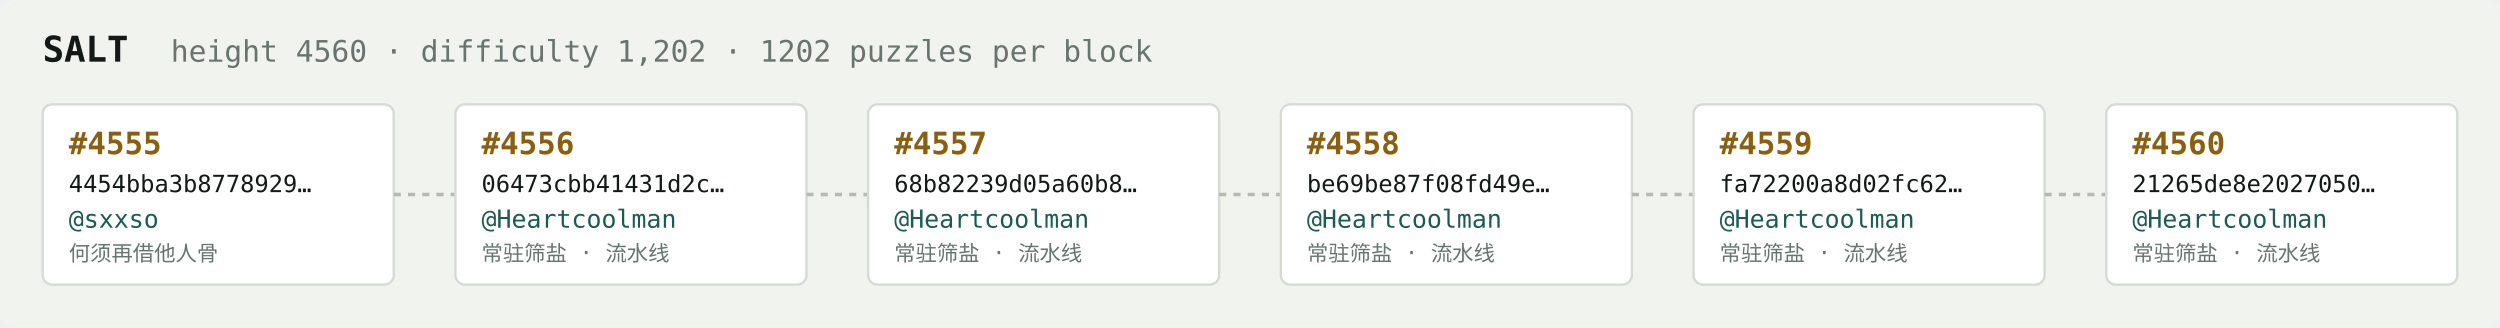
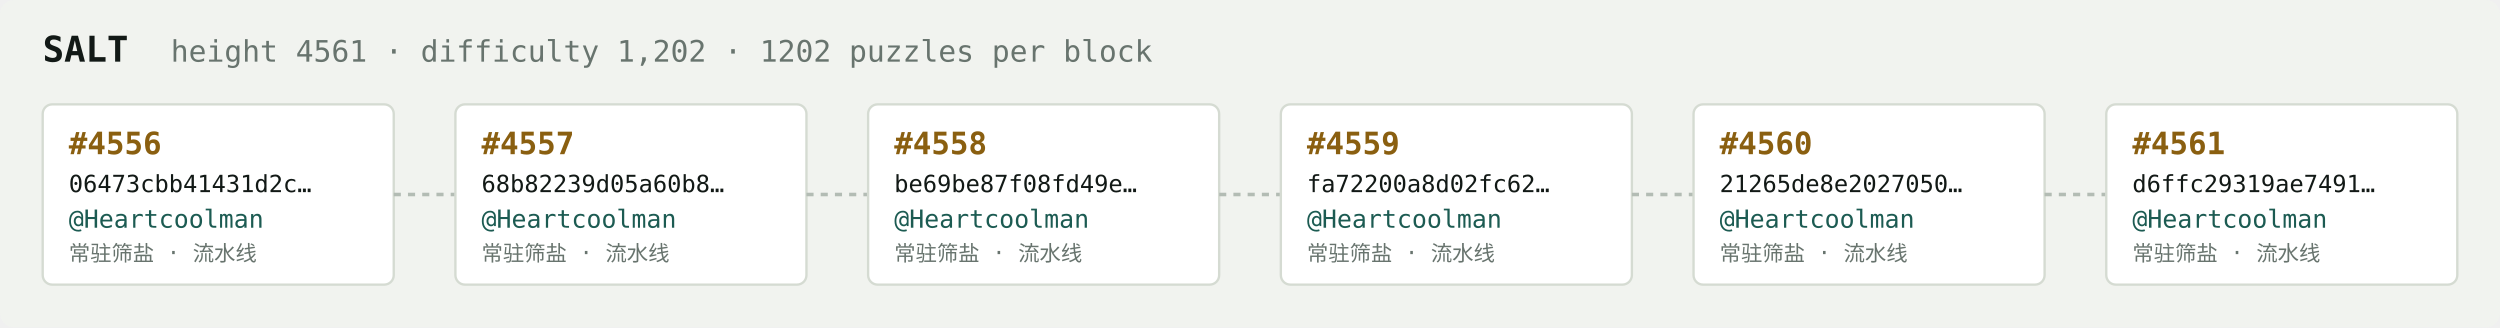
<svg xmlns="http://www.w3.org/2000/svg" width="1054" height="138" viewBox="0 0 1054 138" font-family="ui-monospace,SFMono-Regular,Menlo,monospace">
  <rect fill="#f1f3ef" width="1054" height="138" rx="6" />
  <text x="18" y="26" fill="#121916" font-size="15" font-weight="700">SALT</text>
-   <text x="72" y="26" fill="#68746e" font-size="12.5">height 4560 · difficulty 1,202 · 1202 puzzles per block</text>
+   <text x="72" y="26" fill="#68746e" font-size="12.5">height 4561 · difficulty 1,202 · 1202 puzzles per block</text>
  <rect x="18" y="44" width="148" height="76" rx="4" fill="#ffffff" stroke="#d5dbd2" stroke-width="1" />
-   <text x="29" y="65" fill="#8a5f10" font-size="13" font-weight="700">#4555</text>
-   <text x="29" y="81" fill="#121916" font-size="10">4454bba3b8778929…</text>
-   <text x="29" y="96" fill="#1c5b52" font-size="10.5">@sxxso</text>
-   <text x="29" y="110" fill="#68746e" font-size="9">何须再借他人骨</text>
+   <text x="29" y="65" fill="#8a5f10" font-size="13" font-weight="700">#4556</text>
+   <text x="29" y="81" fill="#121916" font-size="10">06473cbb41431d2c…</text>
+   <text x="29" y="96" fill="#1c5b52" font-size="10.5">@Heartcoolman</text>
+   <text x="29" y="110" fill="#68746e" font-size="9">常驻筛盐 · 流水线</text>
  <line x1="166" y1="82.0" x2="192" y2="82.0" stroke="#b3bcb4" stroke-width="1.5" stroke-dasharray="3 3" />
  <rect x="192" y="44" width="148" height="76" rx="4" fill="#ffffff" stroke="#d5dbd2" stroke-width="1" />
-   <text x="203" y="65" fill="#8a5f10" font-size="13" font-weight="700">#4556</text>
-   <text x="203" y="81" fill="#121916" font-size="10">06473cbb41431d2c…</text>
+   <text x="203" y="65" fill="#8a5f10" font-size="13" font-weight="700">#4557</text>
+   <text x="203" y="81" fill="#121916" font-size="10">68b82239d05a60b8…</text>
  <text x="203" y="96" fill="#1c5b52" font-size="10.5">@Heartcoolman</text>
  <text x="203" y="110" fill="#68746e" font-size="9">常驻筛盐 · 流水线</text>
  <line x1="340" y1="82.0" x2="366" y2="82.0" stroke="#b3bcb4" stroke-width="1.5" stroke-dasharray="3 3" />
  <rect x="366" y="44" width="148" height="76" rx="4" fill="#ffffff" stroke="#d5dbd2" stroke-width="1" />
-   <text x="377" y="65" fill="#8a5f10" font-size="13" font-weight="700">#4557</text>
-   <text x="377" y="81" fill="#121916" font-size="10">68b82239d05a60b8…</text>
+   <text x="377" y="65" fill="#8a5f10" font-size="13" font-weight="700">#4558</text>
+   <text x="377" y="81" fill="#121916" font-size="10">be69be87f08fd49e…</text>
  <text x="377" y="96" fill="#1c5b52" font-size="10.5">@Heartcoolman</text>
  <text x="377" y="110" fill="#68746e" font-size="9">常驻筛盐 · 流水线</text>
  <line x1="514" y1="82.0" x2="540" y2="82.0" stroke="#b3bcb4" stroke-width="1.5" stroke-dasharray="3 3" />
  <rect x="540" y="44" width="148" height="76" rx="4" fill="#ffffff" stroke="#d5dbd2" stroke-width="1" />
-   <text x="551" y="65" fill="#8a5f10" font-size="13" font-weight="700">#4558</text>
-   <text x="551" y="81" fill="#121916" font-size="10">be69be87f08fd49e…</text>
+   <text x="551" y="65" fill="#8a5f10" font-size="13" font-weight="700">#4559</text>
+   <text x="551" y="81" fill="#121916" font-size="10">fa72200a8d02fc62…</text>
  <text x="551" y="96" fill="#1c5b52" font-size="10.5">@Heartcoolman</text>
  <text x="551" y="110" fill="#68746e" font-size="9">常驻筛盐 · 流水线</text>
  <line x1="688" y1="82.0" x2="714" y2="82.0" stroke="#b3bcb4" stroke-width="1.5" stroke-dasharray="3 3" />
  <rect x="714" y="44" width="148" height="76" rx="4" fill="#ffffff" stroke="#d5dbd2" stroke-width="1" />
-   <text x="725" y="65" fill="#8a5f10" font-size="13" font-weight="700">#4559</text>
-   <text x="725" y="81" fill="#121916" font-size="10">fa72200a8d02fc62…</text>
+   <text x="725" y="65" fill="#8a5f10" font-size="13" font-weight="700">#4560</text>
+   <text x="725" y="81" fill="#121916" font-size="10">21265de8e2027050…</text>
  <text x="725" y="96" fill="#1c5b52" font-size="10.5">@Heartcoolman</text>
  <text x="725" y="110" fill="#68746e" font-size="9">常驻筛盐 · 流水线</text>
  <line x1="862" y1="82.0" x2="888" y2="82.0" stroke="#b3bcb4" stroke-width="1.5" stroke-dasharray="3 3" />
  <rect x="888" y="44" width="148" height="76" rx="4" fill="#ffffff" stroke="#d5dbd2" stroke-width="1" />
-   <text x="899" y="65" fill="#8a5f10" font-size="13" font-weight="700">#4560</text>
-   <text x="899" y="81" fill="#121916" font-size="10">21265de8e2027050…</text>
+   <text x="899" y="65" fill="#8a5f10" font-size="13" font-weight="700">#4561</text>
+   <text x="899" y="81" fill="#121916" font-size="10">d6ffc29319ae7491…</text>
  <text x="899" y="96" fill="#1c5b52" font-size="10.5">@Heartcoolman</text>
  <text x="899" y="110" fill="#68746e" font-size="9">常驻筛盐 · 流水线</text>
</svg>
